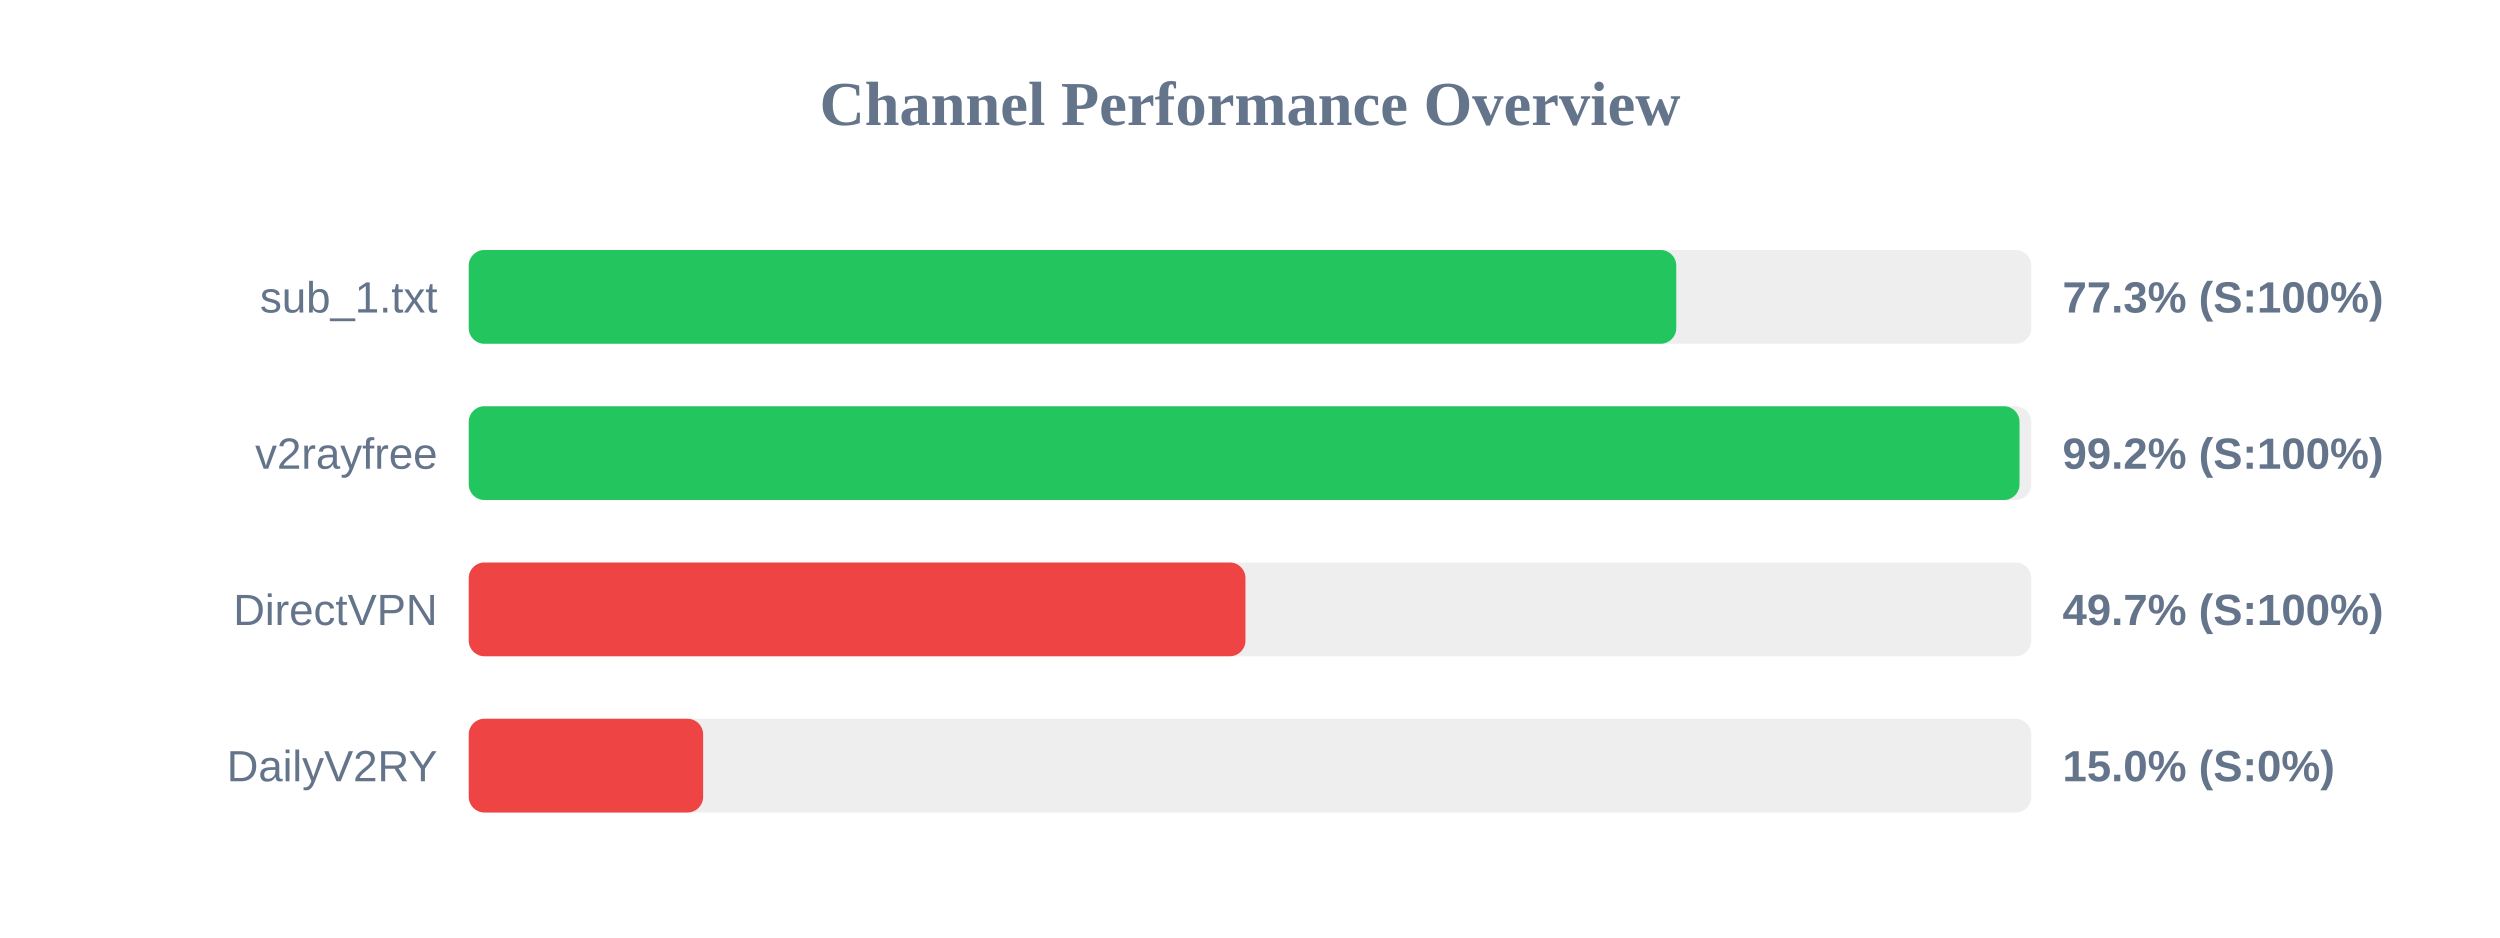
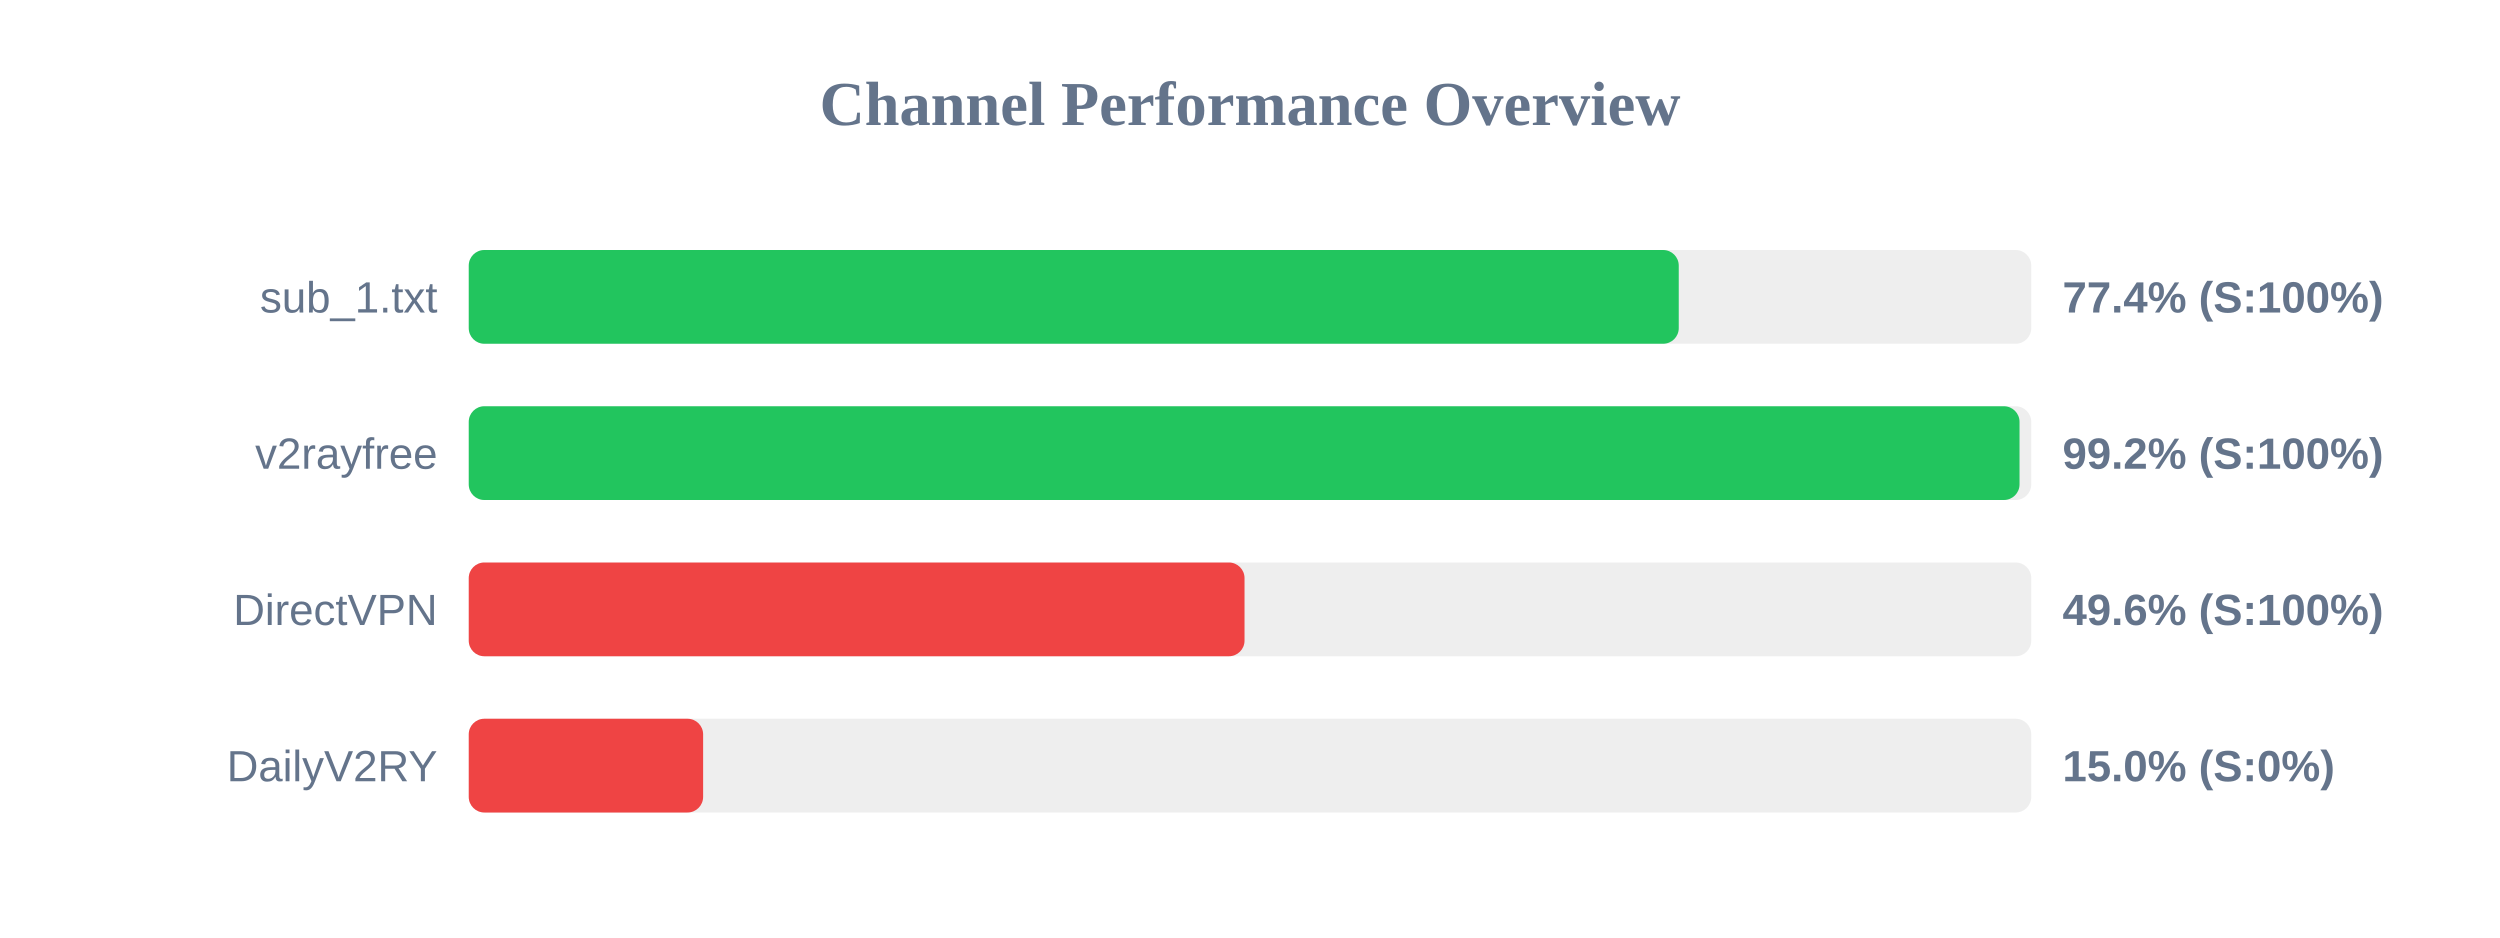
<svg xmlns="http://www.w3.org/2000/svg" width="800" height="300" version="1.1">
  <style>
        .row { font: 14px Arial; fill: #64748b; }
        .score { font: bold 14px Arial; fill: #64748b; }
    </style>
  <text x="400" y="40" text-anchor="middle" font-size="20px" font-weight="bold" fill="#64748b">Channel Performance Overview</text>
  <rect x="150" y="80" width="500" height="30" fill="#eee" rx="5" />
-   <rect x="150" y="80" width="386.4" height="30" fill="#22c55e" rx="5" />
+   <rect x="150" y="80" width="387.2" height="30" fill="#22c55e" rx="5" />
  <text x="140" y="100" text-anchor="end" class="row">sub_1.txt</text>
-   <text x="660" y="100" text-anchor="start" class="score">77.3% (S:100%)</text>
+   <text x="660" y="100" text-anchor="start" class="score">77.4% (S:100%)</text>
  <rect x="150" y="130" width="500" height="30" fill="#eee" rx="5" />
  <rect x="150" y="130" width="496.25" height="30" fill="#22c55e" rx="5" />
  <text x="140" y="150" text-anchor="end" class="row">v2rayfree</text>
  <text x="660" y="150" text-anchor="start" class="score">99.2% (S:100%)</text>
  <rect x="150" y="180" width="500" height="30" fill="#eee" rx="5" />
-   <rect x="150" y="180" width="248.55" height="30" fill="#ef4444" rx="5" />
+   <rect x="150" y="180" width="248.25" height="30" fill="#ef4444" rx="5" />
  <text x="140" y="200" text-anchor="end" class="row">DirectVPN</text>
-   <text x="660" y="200" text-anchor="start" class="score">49.7% (S:100%)</text>
+   <text x="660" y="200" text-anchor="start" class="score">49.6% (S:100%)</text>
  <rect x="150" y="230" width="500" height="30" fill="#eee" rx="5" />
  <rect x="150" y="230" width="75.0" height="30" fill="#ef4444" rx="5" />
  <text x="140" y="250" text-anchor="end" class="row">DailyV2RY</text>
  <text x="660" y="250" text-anchor="start" class="score">15.0% (S:0%)</text>
</svg>
